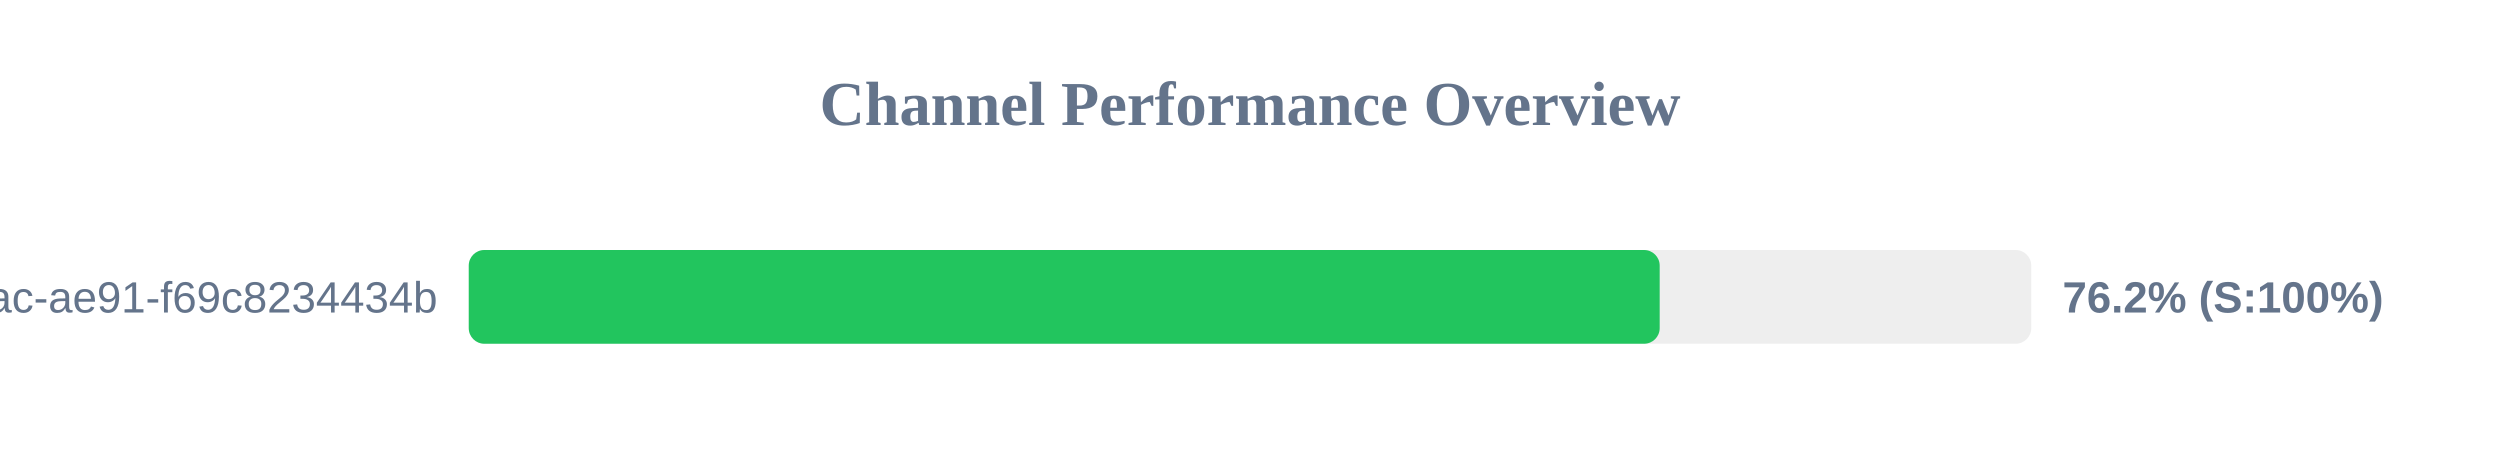
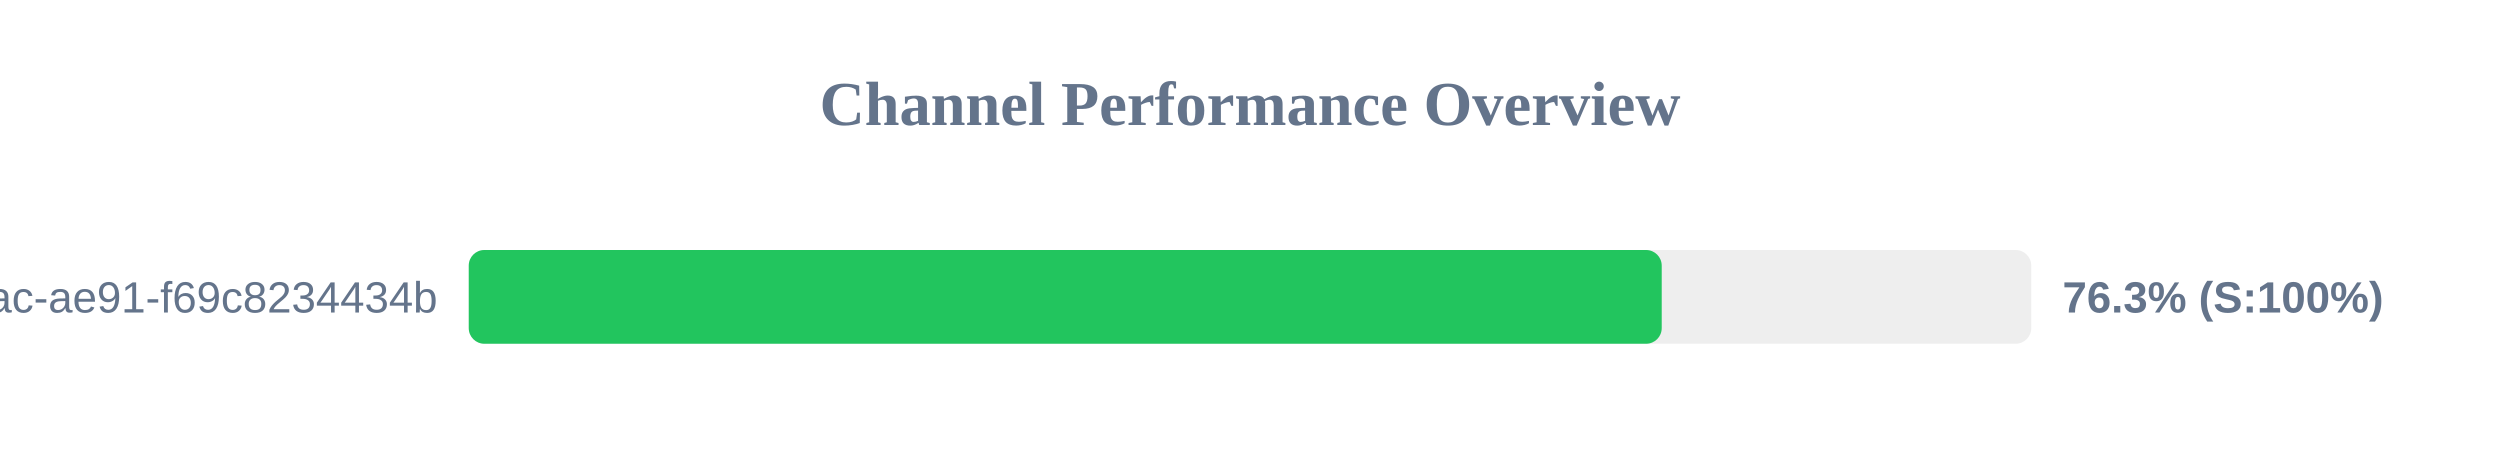
<svg xmlns="http://www.w3.org/2000/svg" width="800" height="150" version="1.1">
  <style>
        .row { font: 14px Arial; fill: #64748b; }
        .score { font: bold 14px Arial; fill: #64748b; }
    </style>
  <text x="400" y="40" text-anchor="middle" font-size="20px" font-weight="bold" fill="#64748b">Channel Performance Overview</text>
  <rect x="150" y="80" width="500" height="30" fill="#eee" rx="5" />
-   <rect x="150" y="80" width="381.1" height="30" fill="#22c55e" rx="5" />
+   <rect x="150" y="80" width="381.75" height="30" fill="#22c55e" rx="5" />
  <text x="140" y="100" text-anchor="end" class="row">?uuid=942b9cb8-92fa-46ac-ae91-f69c8234434b</text>
-   <text x="660" y="100" text-anchor="start" class="score">76.2% (S:100%)</text>
+   <text x="660" y="100" text-anchor="start" class="score">76.3% (S:100%)</text>
</svg>
